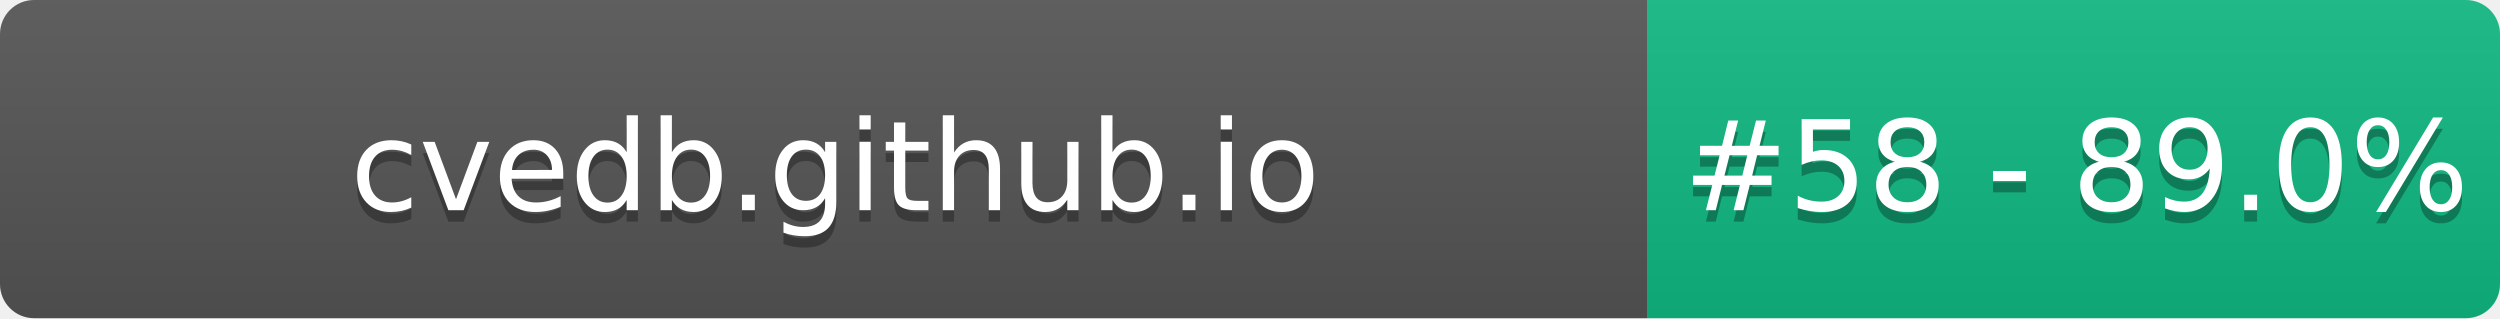
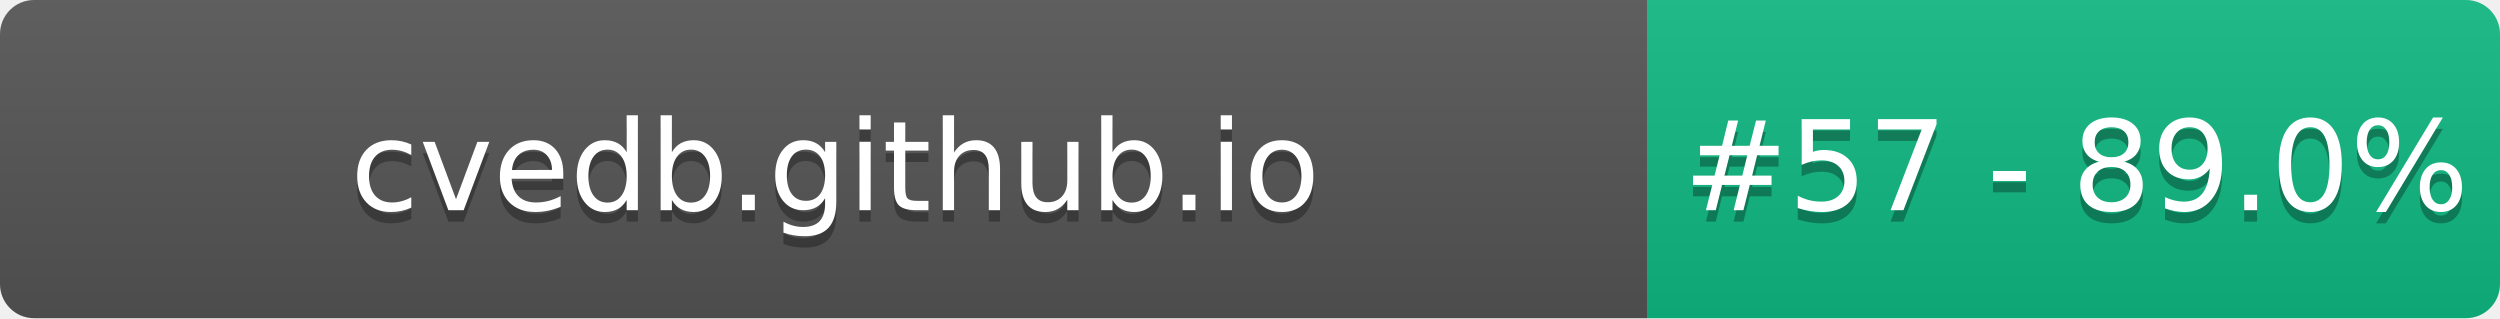
- <svg xmlns="http://www.w3.org/2000/svg" width="220" height="28" role="img" aria-label="cvedb.github.io: #58 - 89.0%">
+ <svg xmlns="http://www.w3.org/2000/svg" width="220" height="28" role="img" aria-label="cvedb.github.io: #57 - 89.0%">
  <linearGradient id="s" x2="0" y2="100%">
    <stop offset="0" stop-color="#bbb" stop-opacity=".1" />
    <stop offset="1" stop-opacity=".1" />
  </linearGradient>
  <clipPath id="r">
    <rect width="220" height="28" rx="3" fill="#fff" />
  </clipPath>
  <g clip-path="url(#r)">
    <rect width="145" height="28" fill="#555" />
    <rect x="145" width="75" height="28" fill="#10B981" />
    <rect width="220" height="28" fill="url(#s)" />
  </g>
  <g fill="#fff" text-anchor="middle" font-family="Verdana,Geneva,DejaVu Sans,sans-serif" text-rendering="geometricPrecision" font-size="110">
    <text aria-hidden="true" x="735" y="195" fill="#010101" fill-opacity=".3" transform="scale(.1)" textLength="1350">cvedb.github.io</text>
    <text x="735" y="185" transform="scale(.1)" fill="#fff" textLength="1350">cvedb.github.io</text>
-     <text aria-hidden="true" x="1827" y="195" fill="#010101" fill-opacity=".3" transform="scale(.1)" textLength="605">#58 - 89.0%</text>
-     <text x="1827" y="185" transform="scale(.1)" fill="#fff" textLength="605">#58 - 89.0%</text>
+     <text aria-hidden="true" x="1827" y="195" fill="#010101" fill-opacity=".3" transform="scale(.1)" textLength="605">#57 - 89.0%</text>
+     <text x="1827" y="185" transform="scale(.1)" fill="#fff" textLength="605">#57 - 89.0%</text>
  </g>
</svg>
